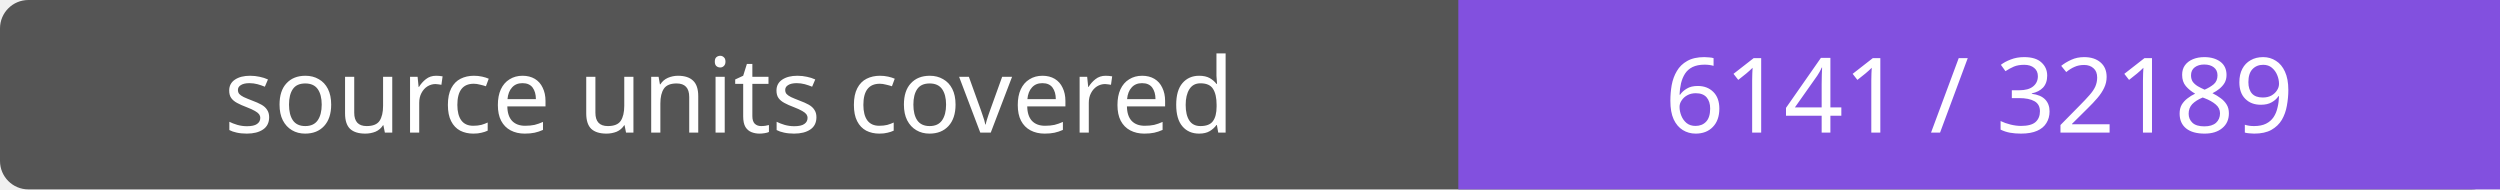
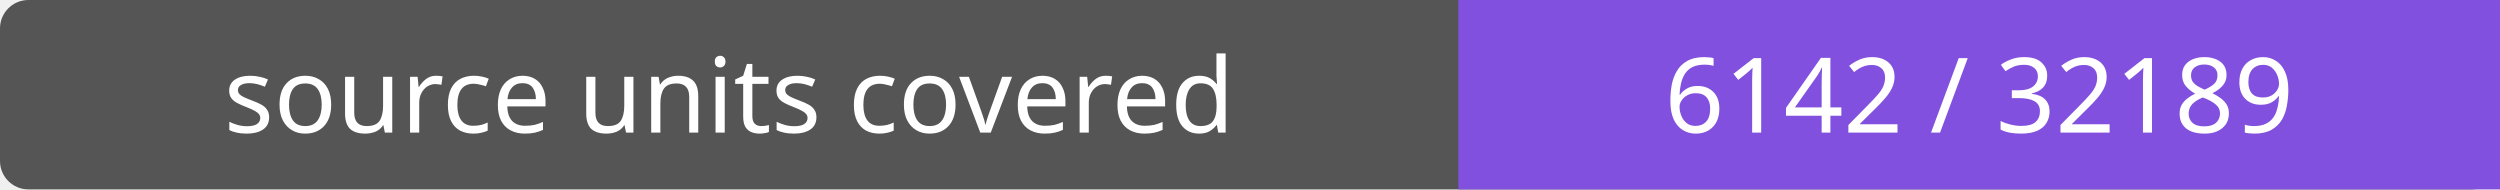
- <svg xmlns="http://www.w3.org/2000/svg" width="264" height="20" role="img" aria-label="source units covered: 6141 / 32189">
+ <svg xmlns="http://www.w3.org/2000/svg" width="264" height="20" role="img" aria-label="source units covered: 6142 / 32189">
  <rect width="264" height="20" rx="3" fill="#555" />
  <path fill="#8250df" d="M154 0h110v20H154z" />
  <g fill="#fff" text-anchor="middle" font-family="Verdana,sans-serif" font-size="11">
    <text x="77.0" y="14">source units covered</text>
-     <text x="209.0" y="14">6141 / 32189</text>
+     <text x="209.0" y="14">6142 / 32189</text>
  </g>
</svg>
